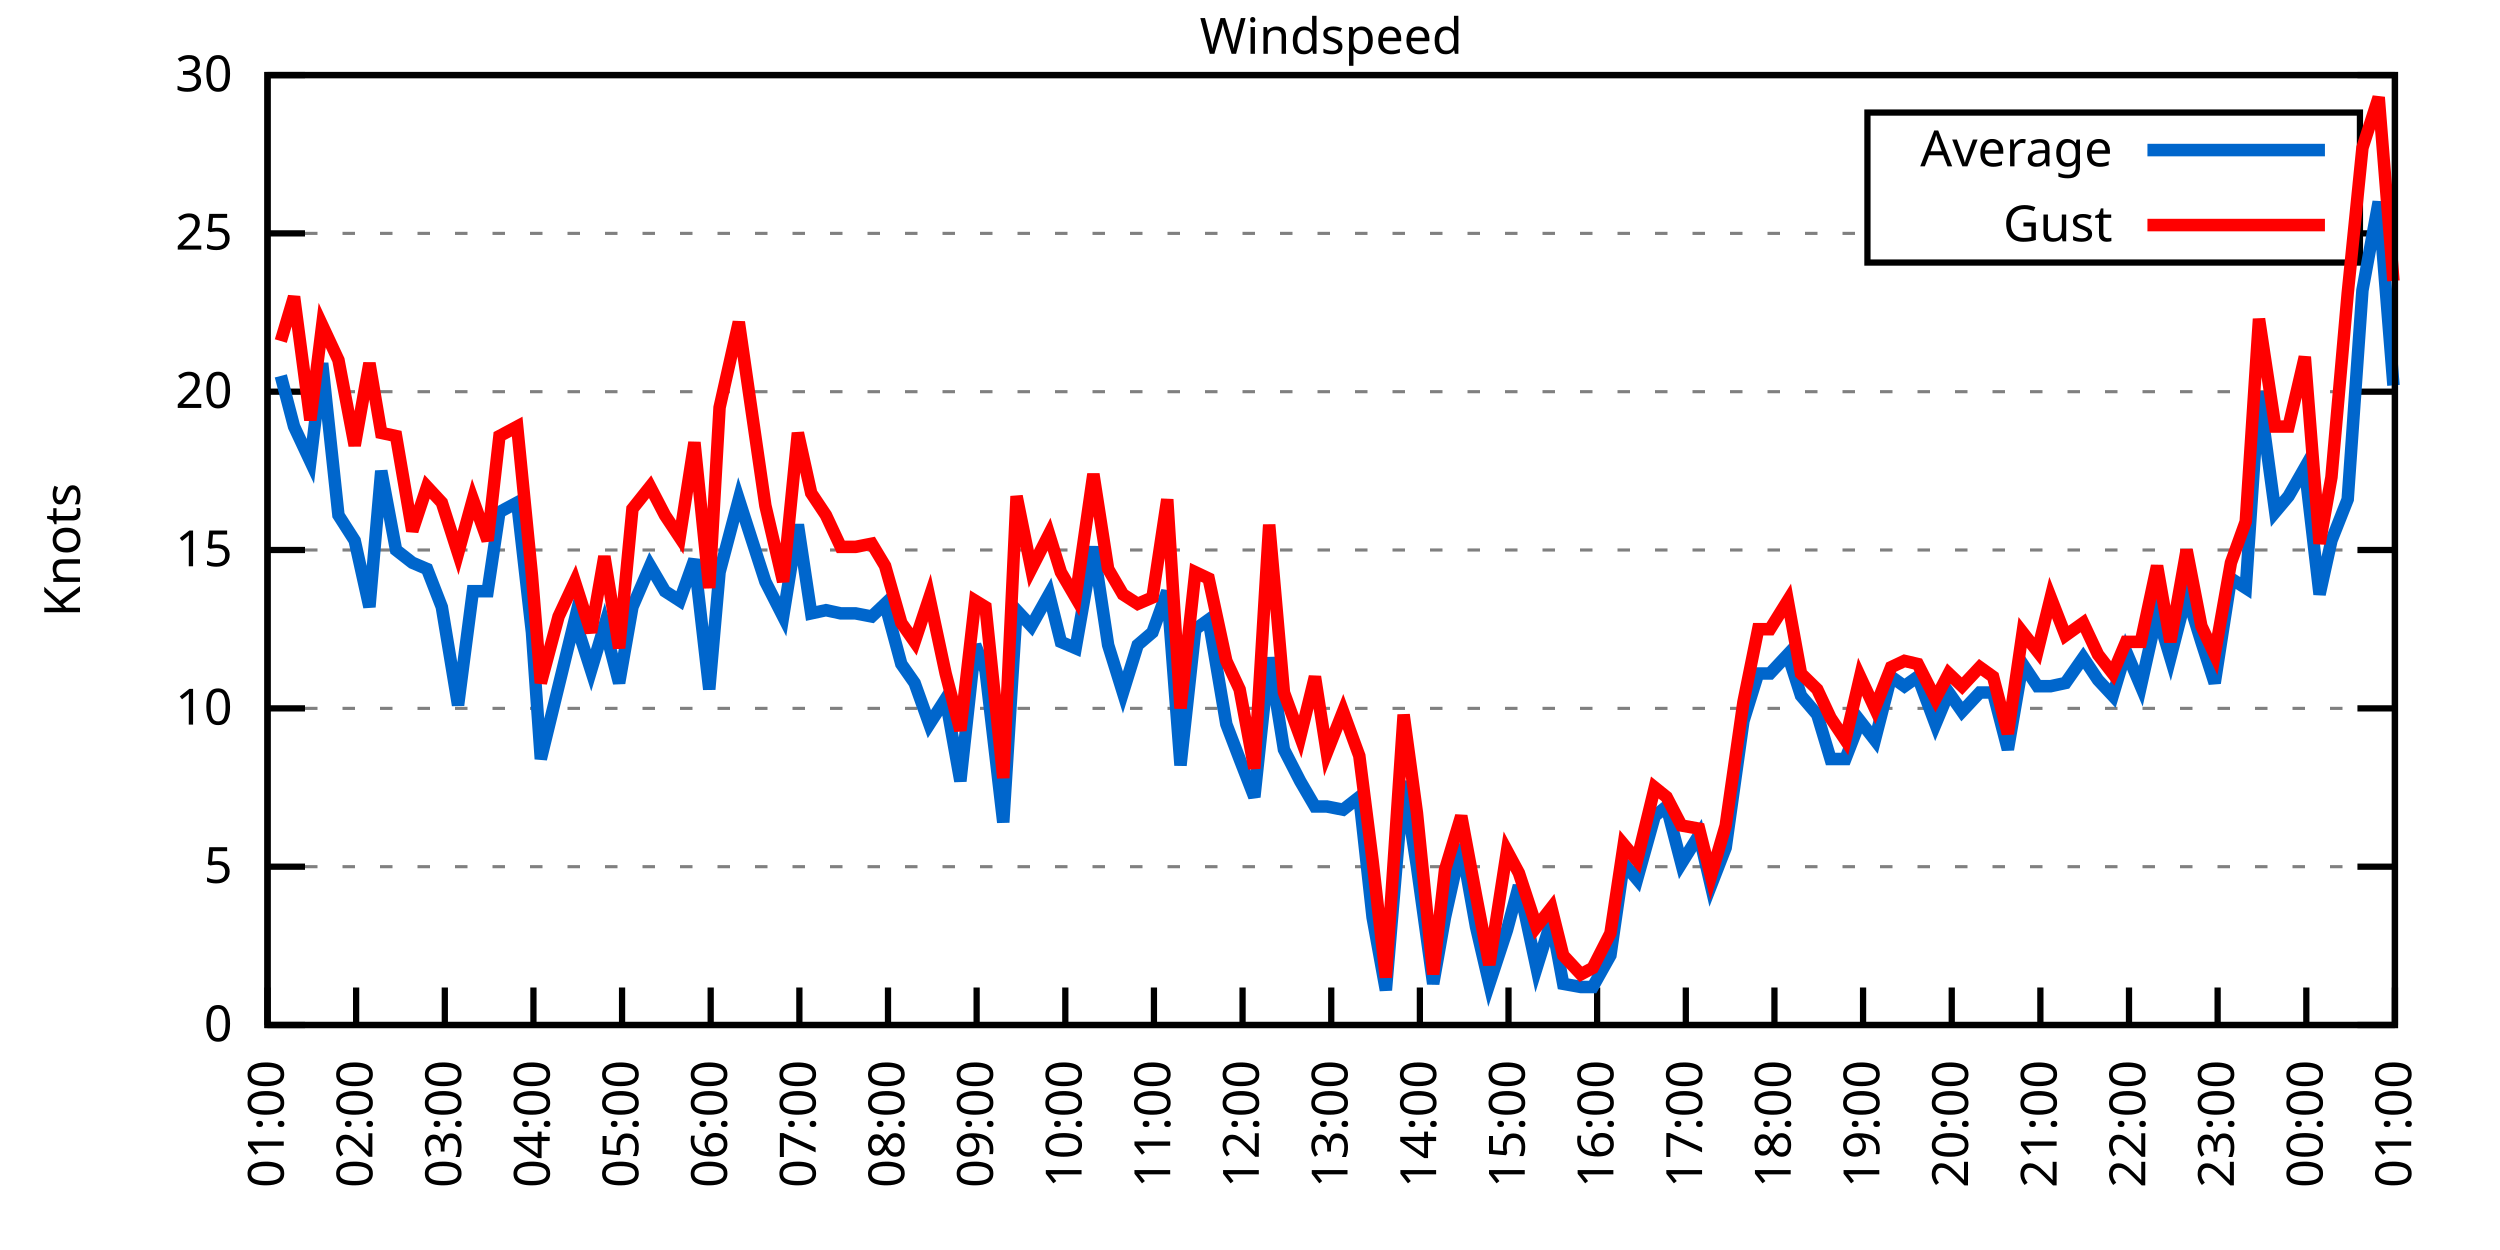
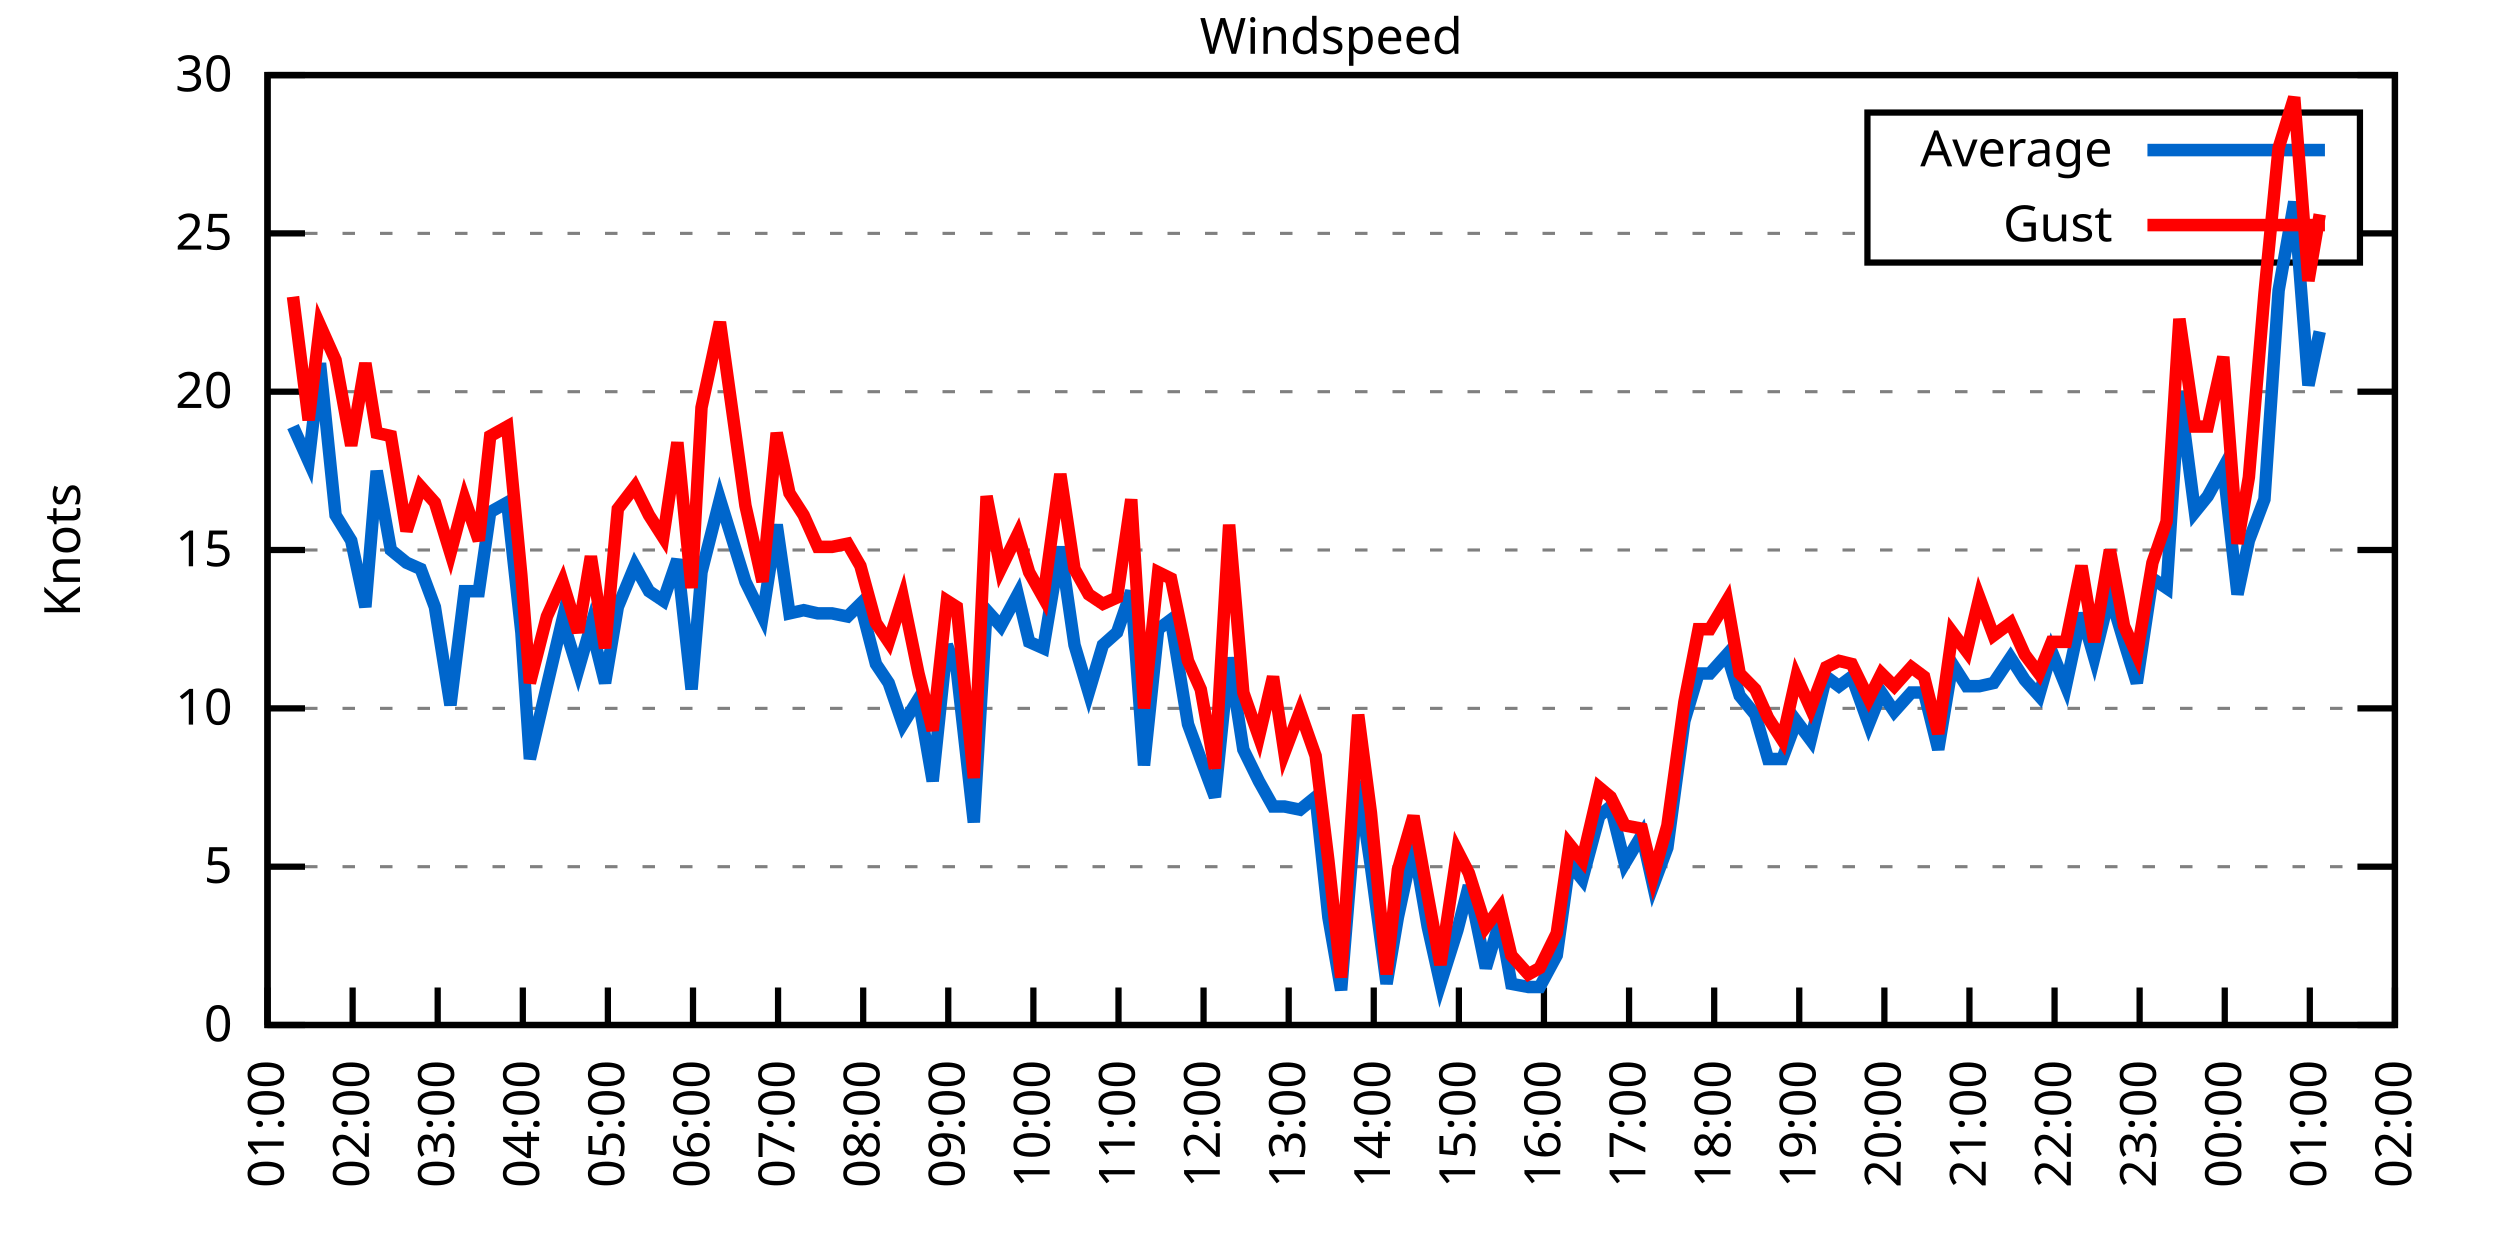
<svg xmlns="http://www.w3.org/2000/svg" xmlns:xlink="http://www.w3.org/1999/xlink" width="400" height="200" viewBox="0 0 400 200">
  <g id="gnuplot_canvas">
    <rect x="0" y="0" width="400" height="200" fill="none" />
    <defs>
      <circle id="gpDot" r="0.5" stroke-width="0.5" stroke="currentColor" />
      <path id="gpPt0" stroke-width="0.333" stroke="currentColor" d="M-1,0 h2 M0,-1 v2" />
      <path id="gpPt1" stroke-width="0.333" stroke="currentColor" d="M-1,-1 L1,1 M1,-1 L-1,1" />
      <path id="gpPt2" stroke-width="0.333" stroke="currentColor" d="M-1,0 L1,0 M0,-1 L0,1 M-1,-1 L1,1 M-1,1 L1,-1" />
      <rect id="gpPt3" stroke-width="0.333" stroke="currentColor" x="-1" y="-1" width="2" height="2" />
      <rect id="gpPt4" stroke-width="0.333" stroke="currentColor" fill="currentColor" x="-1" y="-1" width="2" height="2" />
      <circle id="gpPt5" stroke-width="0.333" stroke="currentColor" cx="0" cy="0" r="1" />
      <use xlink:href="#gpPt5" id="gpPt6" fill="currentColor" stroke="none" />
      <path id="gpPt7" stroke-width="0.333" stroke="currentColor" d="M0,-1.33 L-1.33,0.67 L1.33,0.67 z" />
      <use xlink:href="#gpPt7" id="gpPt8" fill="currentColor" stroke="none" />
      <use xlink:href="#gpPt7" id="gpPt9" stroke="currentColor" transform="rotate(180)" />
      <use xlink:href="#gpPt9" id="gpPt10" fill="currentColor" stroke="none" />
      <use xlink:href="#gpPt3" id="gpPt11" stroke="currentColor" transform="rotate(45)" />
      <use xlink:href="#gpPt11" id="gpPt12" fill="currentColor" stroke="none" />
      <path id="gpPt13" stroke-width="0.333" stroke="currentColor" d="M0,1.330 L1.265,0.411 L0.782,-1.067 L-0.782,-1.076 L-1.265,0.411 z" />
      <use xlink:href="#gpPt13" id="gpPt14" fill="currentColor" stroke="none" />
      <filter id="textbox" filterUnits="objectBoundingBox" x="0" y="0" height="1" width="1">
        <feFlood flood-color="white" flood-opacity="1" result="bgnd" />
        <feComposite in="SourceGraphic" in2="bgnd" operator="atop" />
      </filter>
      <filter id="greybox" filterUnits="objectBoundingBox" x="0" y="0" height="1" width="1">
        <feFlood flood-color="lightgrey" flood-opacity="1" result="grey" />
        <feComposite in="SourceGraphic" in2="grey" operator="atop" />
      </filter>
    </defs>
    <g fill="none" color="white" stroke="currentColor" stroke-width="1.00" stroke-linecap="butt" stroke-linejoin="miter">
</g>
    <g fill="none" color="black" stroke="currentColor" stroke-width="1.00" stroke-linecap="butt" stroke-linejoin="miter">
      <g stroke="none" shape-rendering="crispEdges">
        <polygon fill="rgb(255, 255, 255)" points="42.80,164.00 383.18,164.00 383.18,12.02 42.80,12.02 " />
      </g>
    </g>
    <g fill="none" color="black" stroke="currentColor" stroke-width="1.00" stroke-linecap="butt" stroke-linejoin="miter">
</g>
    <g fill="none" color="black" stroke="black" stroke-width="0.50" stroke-linecap="butt" stroke-linejoin="miter">
</g>
    <g fill="none" color="gray" stroke="currentColor" stroke-width="0.50" stroke-linecap="butt" stroke-linejoin="miter">
      <path stroke="gray" stroke-dasharray="2,4" class="gridline" d="M42.80,164.00 L383.19,164.00  " />
    </g>
    <g fill="none" color="gray" stroke="gray" stroke-width="1.00" stroke-linecap="butt" stroke-linejoin="miter">
</g>
    <g fill="none" color="black" stroke="currentColor" stroke-width="1.00" stroke-linecap="butt" stroke-linejoin="miter">
      <path stroke="black" d="M42.80,164.00 L48.80,164.00 M383.19,164.00 L377.19,164.00  " />
      <g transform="translate(37.20,166.60)" stroke="none" fill="black" font-family="Sans" font-size="8.00" text-anchor="end">
        <text>
          <tspan font-family="Sans"> 0</tspan>
        </text>
      </g>
    </g>
    <g fill="none" color="black" stroke="currentColor" stroke-width="1.00" stroke-linecap="butt" stroke-linejoin="miter">
</g>
    <g fill="none" color="black" stroke="black" stroke-width="0.50" stroke-linecap="butt" stroke-linejoin="miter">
</g>
    <g fill="none" color="gray" stroke="currentColor" stroke-width="0.50" stroke-linecap="butt" stroke-linejoin="miter">
      <path stroke="gray" stroke-dasharray="2,4" class="gridline" d="M42.80,138.67 L383.19,138.67  " />
    </g>
    <g fill="none" color="gray" stroke="gray" stroke-width="1.00" stroke-linecap="butt" stroke-linejoin="miter">
</g>
    <g fill="none" color="black" stroke="currentColor" stroke-width="1.00" stroke-linecap="butt" stroke-linejoin="miter">
      <path stroke="black" d="M42.80,138.67 L48.80,138.67 M383.19,138.67 L377.19,138.67  " />
      <g transform="translate(37.20,141.27)" stroke="none" fill="black" font-family="Sans" font-size="8.00" text-anchor="end">
        <text>
          <tspan font-family="Sans"> 5</tspan>
        </text>
      </g>
    </g>
    <g fill="none" color="black" stroke="currentColor" stroke-width="1.00" stroke-linecap="butt" stroke-linejoin="miter">
</g>
    <g fill="none" color="black" stroke="black" stroke-width="0.50" stroke-linecap="butt" stroke-linejoin="miter">
</g>
    <g fill="none" color="gray" stroke="currentColor" stroke-width="0.50" stroke-linecap="butt" stroke-linejoin="miter">
      <path stroke="gray" stroke-dasharray="2,4" class="gridline" d="M42.80,113.34 L383.19,113.34  " />
    </g>
    <g fill="none" color="gray" stroke="gray" stroke-width="1.00" stroke-linecap="butt" stroke-linejoin="miter">
</g>
    <g fill="none" color="black" stroke="currentColor" stroke-width="1.00" stroke-linecap="butt" stroke-linejoin="miter">
      <path stroke="black" d="M42.80,113.34 L48.80,113.34 M383.19,113.34 L377.19,113.34  " />
      <g transform="translate(37.20,115.94)" stroke="none" fill="black" font-family="Sans" font-size="8.00" text-anchor="end">
        <text>
          <tspan font-family="Sans"> 10</tspan>
        </text>
      </g>
    </g>
    <g fill="none" color="black" stroke="currentColor" stroke-width="1.00" stroke-linecap="butt" stroke-linejoin="miter">
</g>
    <g fill="none" color="black" stroke="black" stroke-width="0.50" stroke-linecap="butt" stroke-linejoin="miter">
</g>
    <g fill="none" color="gray" stroke="currentColor" stroke-width="0.50" stroke-linecap="butt" stroke-linejoin="miter">
      <path stroke="gray" stroke-dasharray="2,4" class="gridline" d="M42.80,88.00 L383.19,88.00  " />
    </g>
    <g fill="none" color="gray" stroke="gray" stroke-width="1.00" stroke-linecap="butt" stroke-linejoin="miter">
</g>
    <g fill="none" color="black" stroke="currentColor" stroke-width="1.00" stroke-linecap="butt" stroke-linejoin="miter">
      <path stroke="black" d="M42.80,88.00 L48.80,88.00 M383.19,88.00 L377.19,88.00  " />
      <g transform="translate(37.20,90.60)" stroke="none" fill="black" font-family="Sans" font-size="8.00" text-anchor="end">
        <text>
          <tspan font-family="Sans"> 15</tspan>
        </text>
      </g>
    </g>
    <g fill="none" color="black" stroke="currentColor" stroke-width="1.00" stroke-linecap="butt" stroke-linejoin="miter">
</g>
    <g fill="none" color="black" stroke="black" stroke-width="0.50" stroke-linecap="butt" stroke-linejoin="miter">
</g>
    <g fill="none" color="gray" stroke="currentColor" stroke-width="0.50" stroke-linecap="butt" stroke-linejoin="miter">
      <path stroke="gray" stroke-dasharray="2,4" class="gridline" d="M42.80,62.67 L383.19,62.67  " />
    </g>
    <g fill="none" color="gray" stroke="gray" stroke-width="1.00" stroke-linecap="butt" stroke-linejoin="miter">
</g>
    <g fill="none" color="black" stroke="currentColor" stroke-width="1.00" stroke-linecap="butt" stroke-linejoin="miter">
      <path stroke="black" d="M42.80,62.67 L48.80,62.67 M383.19,62.67 L377.19,62.67  " />
      <g transform="translate(37.20,65.27)" stroke="none" fill="black" font-family="Sans" font-size="8.00" text-anchor="end">
        <text>
          <tspan font-family="Sans"> 20</tspan>
        </text>
      </g>
    </g>
    <g fill="none" color="black" stroke="currentColor" stroke-width="1.00" stroke-linecap="butt" stroke-linejoin="miter">
</g>
    <g fill="none" color="black" stroke="black" stroke-width="0.50" stroke-linecap="butt" stroke-linejoin="miter">
</g>
    <g fill="none" color="gray" stroke="currentColor" stroke-width="0.50" stroke-linecap="butt" stroke-linejoin="miter">
      <path stroke="gray" stroke-dasharray="2,4" class="gridline" d="M42.80,37.34 L298.79,37.34 M377.59,37.34 L383.19,37.34  " />
    </g>
    <g fill="none" color="gray" stroke="gray" stroke-width="1.00" stroke-linecap="butt" stroke-linejoin="miter">
</g>
    <g fill="none" color="black" stroke="currentColor" stroke-width="1.00" stroke-linecap="butt" stroke-linejoin="miter">
      <path stroke="black" d="M42.80,37.34 L48.80,37.34 M383.19,37.34 L377.19,37.34  " />
      <g transform="translate(37.20,39.94)" stroke="none" fill="black" font-family="Sans" font-size="8.00" text-anchor="end">
        <text>
          <tspan font-family="Sans"> 25</tspan>
        </text>
      </g>
    </g>
    <g fill="none" color="black" stroke="currentColor" stroke-width="1.00" stroke-linecap="butt" stroke-linejoin="miter">
</g>
    <g fill="none" color="black" stroke="black" stroke-width="0.50" stroke-linecap="butt" stroke-linejoin="miter">
</g>
    <g fill="none" color="gray" stroke="currentColor" stroke-width="0.50" stroke-linecap="butt" stroke-linejoin="miter">
      <path stroke="gray" stroke-dasharray="2,4" class="gridline" d="M42.80,12.01 L383.19,12.01  " />
    </g>
    <g fill="none" color="gray" stroke="gray" stroke-width="1.00" stroke-linecap="butt" stroke-linejoin="miter">
</g>
    <g fill="none" color="black" stroke="currentColor" stroke-width="1.00" stroke-linecap="butt" stroke-linejoin="miter">
      <path stroke="black" d="M42.80,12.01 L48.80,12.01 M383.19,12.01 L377.19,12.01  " />
      <g transform="translate(37.20,14.61)" stroke="none" fill="black" font-family="Sans" font-size="8.00" text-anchor="end">
        <text>
          <tspan font-family="Sans"> 30</tspan>
        </text>
      </g>
    </g>
    <g fill="none" color="black" stroke="currentColor" stroke-width="1.00" stroke-linecap="butt" stroke-linejoin="miter">
      <path stroke="black" d="M42.80,164.00 L42.80,158.00  " />
      <g transform="translate(45.40,169.60) rotate(270.00)" stroke="none" fill="black" font-family="Sans" font-size="8.00" text-anchor="end">
        <text>
          <tspan font-family="Sans">01:00</tspan>
        </text>
      </g>
    </g>
    <g fill="none" color="black" stroke="currentColor" stroke-width="1.00" stroke-linecap="butt" stroke-linejoin="miter">
-       <path stroke="black" d="M56.98,164.00 L56.98,158.00  " />
-       <g transform="translate(59.58,169.60) rotate(270.00)" stroke="none" fill="black" font-family="Sans" font-size="8.00" text-anchor="end">
+       <path stroke="black" d="M56.42,164.00 L56.42,158.00  " />
+       <g transform="translate(59.02,169.60) rotate(270.00)" stroke="none" fill="black" font-family="Sans" font-size="8.00" text-anchor="end">
        <text>
          <tspan font-family="Sans">02:00</tspan>
        </text>
      </g>
    </g>
    <g fill="none" color="black" stroke="currentColor" stroke-width="1.00" stroke-linecap="butt" stroke-linejoin="miter">
-       <path stroke="black" d="M71.17,164.00 L71.17,158.00  " />
-       <g transform="translate(73.77,169.60) rotate(270.00)" stroke="none" fill="black" font-family="Sans" font-size="8.00" text-anchor="end">
+       <path stroke="black" d="M70.03,164.00 L70.03,158.00  " />
+       <g transform="translate(72.63,169.60) rotate(270.00)" stroke="none" fill="black" font-family="Sans" font-size="8.00" text-anchor="end">
        <text>
          <tspan font-family="Sans">03:00</tspan>
        </text>
      </g>
    </g>
    <g fill="none" color="black" stroke="currentColor" stroke-width="1.00" stroke-linecap="butt" stroke-linejoin="miter">
-       <path stroke="black" d="M85.35,164.00 L85.35,158.00  " />
-       <g transform="translate(87.95,169.60) rotate(270.00)" stroke="none" fill="black" font-family="Sans" font-size="8.00" text-anchor="end">
+       <path stroke="black" d="M83.65,164.00 L83.65,158.00  " />
+       <g transform="translate(86.25,169.60) rotate(270.00)" stroke="none" fill="black" font-family="Sans" font-size="8.00" text-anchor="end">
        <text>
          <tspan font-family="Sans">04:00</tspan>
        </text>
      </g>
    </g>
    <g fill="none" color="black" stroke="currentColor" stroke-width="1.00" stroke-linecap="butt" stroke-linejoin="miter">
-       <path stroke="black" d="M99.53,164.00 L99.53,158.00  " />
-       <g transform="translate(102.13,169.60) rotate(270.00)" stroke="none" fill="black" font-family="Sans" font-size="8.00" text-anchor="end">
+       <path stroke="black" d="M97.26,164.00 L97.26,158.00  " />
+       <g transform="translate(99.86,169.60) rotate(270.00)" stroke="none" fill="black" font-family="Sans" font-size="8.00" text-anchor="end">
        <text>
          <tspan font-family="Sans">05:00</tspan>
        </text>
      </g>
    </g>
    <g fill="none" color="black" stroke="currentColor" stroke-width="1.00" stroke-linecap="butt" stroke-linejoin="miter">
-       <path stroke="black" d="M113.71,164.00 L113.71,158.00  " />
-       <g transform="translate(116.31,169.60) rotate(270.00)" stroke="none" fill="black" font-family="Sans" font-size="8.00" text-anchor="end">
+       <path stroke="black" d="M110.88,164.00 L110.88,158.00  " />
+       <g transform="translate(113.48,169.60) rotate(270.00)" stroke="none" fill="black" font-family="Sans" font-size="8.00" text-anchor="end">
        <text>
          <tspan font-family="Sans">06:00</tspan>
        </text>
      </g>
    </g>
    <g fill="none" color="black" stroke="currentColor" stroke-width="1.00" stroke-linecap="butt" stroke-linejoin="miter">
-       <path stroke="black" d="M127.90,164.00 L127.90,158.00  " />
-       <g transform="translate(130.50,169.60) rotate(270.00)" stroke="none" fill="black" font-family="Sans" font-size="8.00" text-anchor="end">
+       <path stroke="black" d="M124.49,164.00 L124.49,158.00  " />
+       <g transform="translate(127.09,169.60) rotate(270.00)" stroke="none" fill="black" font-family="Sans" font-size="8.00" text-anchor="end">
        <text>
          <tspan font-family="Sans">07:00</tspan>
        </text>
      </g>
    </g>
    <g fill="none" color="black" stroke="currentColor" stroke-width="1.00" stroke-linecap="butt" stroke-linejoin="miter">
-       <path stroke="black" d="M142.08,164.00 L142.08,158.00  " />
-       <g transform="translate(144.68,169.60) rotate(270.00)" stroke="none" fill="black" font-family="Sans" font-size="8.00" text-anchor="end">
+       <path stroke="black" d="M138.11,164.00 L138.11,158.00  " />
+       <g transform="translate(140.71,169.60) rotate(270.00)" stroke="none" fill="black" font-family="Sans" font-size="8.00" text-anchor="end">
        <text>
          <tspan font-family="Sans">08:00</tspan>
        </text>
      </g>
    </g>
    <g fill="none" color="black" stroke="currentColor" stroke-width="1.00" stroke-linecap="butt" stroke-linejoin="miter">
-       <path stroke="black" d="M156.26,164.00 L156.26,158.00  " />
-       <g transform="translate(158.86,169.60) rotate(270.00)" stroke="none" fill="black" font-family="Sans" font-size="8.00" text-anchor="end">
+       <path stroke="black" d="M151.72,164.00 L151.72,158.00  " />
+       <g transform="translate(154.32,169.60) rotate(270.00)" stroke="none" fill="black" font-family="Sans" font-size="8.00" text-anchor="end">
        <text>
          <tspan font-family="Sans">09:00</tspan>
        </text>
      </g>
    </g>
    <g fill="none" color="black" stroke="currentColor" stroke-width="1.00" stroke-linecap="butt" stroke-linejoin="miter">
-       <path stroke="black" d="M170.45,164.00 L170.45,158.00  " />
-       <g transform="translate(173.05,169.60) rotate(270.00)" stroke="none" fill="black" font-family="Sans" font-size="8.00" text-anchor="end">
+       <path stroke="black" d="M165.34,164.00 L165.34,158.00  " />
+       <g transform="translate(167.94,169.60) rotate(270.00)" stroke="none" fill="black" font-family="Sans" font-size="8.00" text-anchor="end">
        <text>
          <tspan font-family="Sans">10:00</tspan>
        </text>
      </g>
    </g>
    <g fill="none" color="black" stroke="currentColor" stroke-width="1.00" stroke-linecap="butt" stroke-linejoin="miter">
-       <path stroke="black" d="M184.63,164.00 L184.63,158.00  " />
-       <g transform="translate(187.23,169.60) rotate(270.00)" stroke="none" fill="black" font-family="Sans" font-size="8.00" text-anchor="end">
+       <path stroke="black" d="M178.96,164.00 L178.96,158.00  " />
+       <g transform="translate(181.56,169.60) rotate(270.00)" stroke="none" fill="black" font-family="Sans" font-size="8.00" text-anchor="end">
        <text>
          <tspan font-family="Sans">11:00</tspan>
        </text>
      </g>
    </g>
    <g fill="none" color="black" stroke="currentColor" stroke-width="1.00" stroke-linecap="butt" stroke-linejoin="miter">
-       <path stroke="black" d="M198.81,164.00 L198.81,158.00  " />
-       <g transform="translate(201.41,169.60) rotate(270.00)" stroke="none" fill="black" font-family="Sans" font-size="8.00" text-anchor="end">
+       <path stroke="black" d="M192.57,164.00 L192.57,158.00  " />
+       <g transform="translate(195.17,169.60) rotate(270.00)" stroke="none" fill="black" font-family="Sans" font-size="8.00" text-anchor="end">
        <text>
          <tspan font-family="Sans">12:00</tspan>
        </text>
      </g>
    </g>
    <g fill="none" color="black" stroke="currentColor" stroke-width="1.00" stroke-linecap="butt" stroke-linejoin="miter">
-       <path stroke="black" d="M213.00,164.00 L213.00,158.00  " />
-       <g transform="translate(215.60,169.60) rotate(270.00)" stroke="none" fill="black" font-family="Sans" font-size="8.00" text-anchor="end">
+       <path stroke="black" d="M206.19,164.00 L206.19,158.00  " />
+       <g transform="translate(208.79,169.60) rotate(270.00)" stroke="none" fill="black" font-family="Sans" font-size="8.00" text-anchor="end">
        <text>
          <tspan font-family="Sans">13:00</tspan>
        </text>
      </g>
    </g>
    <g fill="none" color="black" stroke="currentColor" stroke-width="1.00" stroke-linecap="butt" stroke-linejoin="miter">
-       <path stroke="black" d="M227.18,164.00 L227.18,158.00  " />
-       <g transform="translate(229.78,169.60) rotate(270.00)" stroke="none" fill="black" font-family="Sans" font-size="8.00" text-anchor="end">
+       <path stroke="black" d="M219.80,164.00 L219.80,158.00  " />
+       <g transform="translate(222.40,169.60) rotate(270.00)" stroke="none" fill="black" font-family="Sans" font-size="8.00" text-anchor="end">
        <text>
          <tspan font-family="Sans">14:00</tspan>
        </text>
      </g>
    </g>
    <g fill="none" color="black" stroke="currentColor" stroke-width="1.00" stroke-linecap="butt" stroke-linejoin="miter">
-       <path stroke="black" d="M241.36,164.00 L241.36,158.00  " />
-       <g transform="translate(243.96,169.60) rotate(270.00)" stroke="none" fill="black" font-family="Sans" font-size="8.00" text-anchor="end">
+       <path stroke="black" d="M233.42,164.00 L233.42,158.00  " />
+       <g transform="translate(236.02,169.60) rotate(270.00)" stroke="none" fill="black" font-family="Sans" font-size="8.00" text-anchor="end">
        <text>
          <tspan font-family="Sans">15:00</tspan>
        </text>
      </g>
    </g>
    <g fill="none" color="black" stroke="currentColor" stroke-width="1.00" stroke-linecap="butt" stroke-linejoin="miter">
-       <path stroke="black" d="M255.54,164.00 L255.54,158.00  " />
-       <g transform="translate(258.14,169.60) rotate(270.00)" stroke="none" fill="black" font-family="Sans" font-size="8.00" text-anchor="end">
+       <path stroke="black" d="M247.03,164.00 L247.03,158.00  " />
+       <g transform="translate(249.63,169.60) rotate(270.00)" stroke="none" fill="black" font-family="Sans" font-size="8.00" text-anchor="end">
        <text>
          <tspan font-family="Sans">16:00</tspan>
        </text>
      </g>
    </g>
    <g fill="none" color="black" stroke="currentColor" stroke-width="1.00" stroke-linecap="butt" stroke-linejoin="miter">
-       <path stroke="black" d="M269.73,164.00 L269.73,158.00  " />
-       <g transform="translate(272.33,169.60) rotate(270.00)" stroke="none" fill="black" font-family="Sans" font-size="8.00" text-anchor="end">
+       <path stroke="black" d="M260.65,164.00 L260.65,158.00  " />
+       <g transform="translate(263.25,169.60) rotate(270.00)" stroke="none" fill="black" font-family="Sans" font-size="8.00" text-anchor="end">
        <text>
          <tspan font-family="Sans">17:00</tspan>
        </text>
      </g>
    </g>
    <g fill="none" color="black" stroke="currentColor" stroke-width="1.00" stroke-linecap="butt" stroke-linejoin="miter">
-       <path stroke="black" d="M283.91,164.00 L283.91,158.00  " />
-       <g transform="translate(286.51,169.60) rotate(270.00)" stroke="none" fill="black" font-family="Sans" font-size="8.00" text-anchor="end">
+       <path stroke="black" d="M274.27,164.00 L274.27,158.00  " />
+       <g transform="translate(276.87,169.60) rotate(270.00)" stroke="none" fill="black" font-family="Sans" font-size="8.00" text-anchor="end">
        <text>
          <tspan font-family="Sans">18:00</tspan>
        </text>
      </g>
    </g>
    <g fill="none" color="black" stroke="currentColor" stroke-width="1.00" stroke-linecap="butt" stroke-linejoin="miter">
-       <path stroke="black" d="M298.09,164.00 L298.09,158.00  " />
-       <g transform="translate(300.69,169.60) rotate(270.00)" stroke="none" fill="black" font-family="Sans" font-size="8.00" text-anchor="end">
+       <path stroke="black" d="M287.88,164.00 L287.88,158.00  " />
+       <g transform="translate(290.48,169.60) rotate(270.00)" stroke="none" fill="black" font-family="Sans" font-size="8.00" text-anchor="end">
        <text>
          <tspan font-family="Sans">19:00</tspan>
        </text>
      </g>
    </g>
    <g fill="none" color="black" stroke="currentColor" stroke-width="1.00" stroke-linecap="butt" stroke-linejoin="miter">
-       <path stroke="black" d="M312.28,164.00 L312.28,158.00  " />
-       <g transform="translate(314.88,169.60) rotate(270.00)" stroke="none" fill="black" font-family="Sans" font-size="8.00" text-anchor="end">
+       <path stroke="black" d="M301.50,164.00 L301.50,158.00  " />
+       <g transform="translate(304.10,169.60) rotate(270.00)" stroke="none" fill="black" font-family="Sans" font-size="8.00" text-anchor="end">
        <text>
          <tspan font-family="Sans">20:00</tspan>
        </text>
      </g>
    </g>
    <g fill="none" color="black" stroke="currentColor" stroke-width="1.00" stroke-linecap="butt" stroke-linejoin="miter">
-       <path stroke="black" d="M326.46,164.00 L326.46,158.00  " />
-       <g transform="translate(329.06,169.60) rotate(270.00)" stroke="none" fill="black" font-family="Sans" font-size="8.00" text-anchor="end">
+       <path stroke="black" d="M315.11,164.00 L315.11,158.00  " />
+       <g transform="translate(317.71,169.60) rotate(270.00)" stroke="none" fill="black" font-family="Sans" font-size="8.00" text-anchor="end">
        <text>
          <tspan font-family="Sans">21:00</tspan>
        </text>
      </g>
    </g>
    <g fill="none" color="black" stroke="currentColor" stroke-width="1.00" stroke-linecap="butt" stroke-linejoin="miter">
-       <path stroke="black" d="M340.64,164.00 L340.64,158.00  " />
-       <g transform="translate(343.24,169.60) rotate(270.00)" stroke="none" fill="black" font-family="Sans" font-size="8.00" text-anchor="end">
+       <path stroke="black" d="M328.73,164.00 L328.73,158.00  " />
+       <g transform="translate(331.33,169.60) rotate(270.00)" stroke="none" fill="black" font-family="Sans" font-size="8.00" text-anchor="end">
        <text>
          <tspan font-family="Sans">22:00</tspan>
        </text>
      </g>
    </g>
    <g fill="none" color="black" stroke="currentColor" stroke-width="1.00" stroke-linecap="butt" stroke-linejoin="miter">
-       <path stroke="black" d="M354.82,164.00 L354.82,158.00  " />
-       <g transform="translate(357.42,169.60) rotate(270.00)" stroke="none" fill="black" font-family="Sans" font-size="8.00" text-anchor="end">
+       <path stroke="black" d="M342.34,164.00 L342.34,158.00  " />
+       <g transform="translate(344.94,169.60) rotate(270.00)" stroke="none" fill="black" font-family="Sans" font-size="8.00" text-anchor="end">
        <text>
          <tspan font-family="Sans">23:00</tspan>
        </text>
      </g>
    </g>
    <g fill="none" color="black" stroke="currentColor" stroke-width="1.00" stroke-linecap="butt" stroke-linejoin="miter">
-       <path stroke="black" d="M369.01,164.00 L369.01,158.00  " />
-       <g transform="translate(371.61,169.60) rotate(270.00)" stroke="none" fill="black" font-family="Sans" font-size="8.00" text-anchor="end">
+       <path stroke="black" d="M355.96,164.00 L355.96,158.00  " />
+       <g transform="translate(358.56,169.60) rotate(270.00)" stroke="none" fill="black" font-family="Sans" font-size="8.00" text-anchor="end">
        <text>
          <tspan font-family="Sans">00:00</tspan>
+         </text>
+       </g>
+     </g>
+     <g fill="none" color="black" stroke="currentColor" stroke-width="1.00" stroke-linecap="butt" stroke-linejoin="miter">
+       <path stroke="black" d="M369.57,164.00 L369.57,158.00  " />
+       <g transform="translate(372.17,169.60) rotate(270.00)" stroke="none" fill="black" font-family="Sans" font-size="8.00" text-anchor="end">
+         <text>
+           <tspan font-family="Sans">01:00</tspan>
        </text>
      </g>
    </g>
    <g fill="none" color="black" stroke="currentColor" stroke-width="1.00" stroke-linecap="butt" stroke-linejoin="miter">
      <path stroke="black" d="M383.19,164.00 L383.19,158.00  " />
      <g transform="translate(385.79,169.60) rotate(270.00)" stroke="none" fill="black" font-family="Sans" font-size="8.00" text-anchor="end">
        <text>
-           <tspan font-family="Sans">01:00</tspan>
+           <tspan font-family="Sans">02:00</tspan>
        </text>
      </g>
    </g>
    <g fill="none" color="black" stroke="currentColor" stroke-width="1.00" stroke-linecap="butt" stroke-linejoin="miter">
</g>
    <g fill="none" color="black" stroke="currentColor" stroke-width="1.00" stroke-linecap="butt" stroke-linejoin="miter">
      <path stroke="black" d="M42.80,12.01 L42.80,164.00 L383.19,164.00 L383.19,12.01 L42.80,12.01 Z  " />
    </g>
    <g fill="none" color="black" stroke="currentColor" stroke-width="1.00" stroke-linecap="butt" stroke-linejoin="miter">
</g>
    <g fill="none" color="black" stroke="currentColor" stroke-width="1.00" stroke-linecap="butt" stroke-linejoin="miter">
      <path stroke="black" d="M298.79,42.01 L298.79,18.01 L377.59,18.01 L377.59,42.01 L298.79,42.01 Z  " />
    </g>
    <g id="Windspeed_plot_1">
      <g fill="none" color="white" stroke="black" stroke-width="2.00" stroke-linecap="butt" stroke-linejoin="miter">
</g>
      <g fill="none" color="black" stroke="currentColor" stroke-width="2.00" stroke-linecap="butt" stroke-linejoin="miter">
        <g transform="translate(337.99,26.61)" stroke="none" fill="black" font-family="Sans" font-size="8.00" text-anchor="end">
          <text>
            <tspan font-family="Sans">Average</tspan>
          </text>
        </g>
      </g>
      <g fill="none" color="black" stroke="currentColor" stroke-width="2.00" stroke-linecap="butt" stroke-linejoin="miter">
-         <path stroke="rgb(  0, 102, 204)" d="M343.59,24.01 L371.99,24.01 M44.93,60.14 L47.05,68.25 L49.66,73.82 L51.55,58.11 L54.15,82.43 L56.75,86.49   L59.11,97.12 L61.00,75.34 L63.37,88.00 L65.97,90.03 L68.33,91.04 L70.69,97.12 L73.29,112.83 L75.66,94.59   L78.02,94.59 L79.91,81.93 L82.75,80.41 L85.11,101.18 L86.53,121.44 L89.37,109.79 L91.97,99.15 L94.57,107.26   L96.70,100.16 L99.06,109.28 L101.19,97.12 L104.02,90.54 L106.39,94.59 L108.75,96.11 L111.11,89.52 L113.48,110.30   L115.13,91.55 L118.21,79.90 L120.33,86.49 L122.46,93.07 L125.30,98.64 L127.66,83.95 L129.79,98.14 L132.15,97.63   L134.52,98.14 L136.88,98.14 L139.48,98.64 L141.61,96.62 L144.21,106.24 L146.34,109.28 L148.70,115.87 L151.30,111.82   L153.66,124.99 L156.03,103.20 L157.68,107.26 L160.52,131.58 L162.65,97.63 L165.01,100.16 L167.85,95.10 L169.74,102.70   L172.10,103.71 L174.94,87.50 L177.30,103.20 L179.67,110.80 L182.03,103.20 L184.39,101.18 L186.76,94.59 L188.88,122.46   L191.25,100.67 L193.38,99.15 L196.21,115.87 L198.34,121.44 L200.70,127.52 L203.07,105.23 L205.43,119.92 L208.03,124.99   L210.39,129.04 L212.29,129.04 L214.89,129.55 L217.49,127.52 L219.61,146.77 L221.74,158.43 L224.58,124.99 L226.71,138.67   L229.31,157.41 L231.20,146.77 L233.80,135.12 L236.16,148.29 L238.29,157.41 L241.12,148.80 L243.02,141.71 L245.85,154.88   L248.22,147.28 L250.11,157.41 L252.94,157.92 L254.83,157.92 L257.67,152.85 L259.80,138.16 L261.93,140.69 L264.76,130.56   L266.65,129.04 L269.02,138.16 L271.85,133.60 L273.75,141.71 L276.11,135.63 L278.95,115.36 L281.31,107.76 L283.20,107.76   L286.04,104.72 L288.16,111.31 L290.76,114.35 L292.89,121.44 L295.26,121.44 L297.62,115.36 L299.98,118.40 L302.58,108.27   L304.71,109.79 L306.84,108.27 L309.68,115.87 L311.80,110.80 L313.93,113.84 L316.77,110.80 L318.89,110.80 L321.26,119.92   L323.62,106.24 L325.99,109.79 L328.11,109.79 L330.48,109.28 L333.31,105.23 L335.68,108.78 L338.04,111.31 L340.17,104.22   L342.53,109.79 L345.13,98.14 L347.26,105.23 L349.86,95.10 L352.22,102.70 L354.35,109.28 L356.95,92.56 L359.32,94.08   L361.44,62.67 L364.04,81.93 L366.17,79.39 L368.77,74.83 L371.13,95.10 L373.03,86.49 L375.63,79.90 L377.99,46.46   L380.59,32.28 L382.95,61.66  " />
+         <path stroke="rgb(  0, 102, 204)" d="M343.59,24.01 L371.99,24.01 M46.88,68.25 L49.38,73.82 L51.20,58.11 L53.69,82.43 L56.19,86.49 L58.46,97.12   L60.27,75.34 L62.54,88.00 L65.04,90.03 L67.31,91.04 L69.58,97.12 L72.07,112.83 L74.34,94.59 L76.61,94.59   L78.43,81.93 L81.15,80.41 L83.42,101.18 L84.78,121.44 L87.50,109.79 L90.00,99.15 L92.50,107.26 L94.54,100.16   L96.81,109.28 L98.85,97.12 L101.57,90.54 L103.84,94.59 L106.11,96.11 L108.38,89.52 L110.65,110.30 L112.24,91.55   L115.19,79.90 L117.23,86.49 L119.27,93.07 L122.00,98.64 L124.27,83.95 L126.31,98.14 L128.58,97.63 L130.85,98.14   L133.12,98.14 L135.61,98.64 L137.66,96.62 L140.15,106.24 L142.19,109.28 L144.46,115.87 L146.96,111.82 L149.23,124.99   L151.50,103.20 L153.09,107.26 L155.81,131.58 L157.85,97.63 L160.12,100.16 L162.84,95.10 L164.66,102.70 L166.93,103.71   L169.65,87.50 L171.92,103.20 L174.19,110.80 L176.46,103.20 L178.73,101.18 L181.00,94.59 L183.04,122.46 L185.31,100.67   L187.35,99.15 L190.08,115.87 L192.12,121.44 L194.39,127.52 L196.66,105.23 L198.93,119.92 L201.42,124.99 L203.69,129.04   L205.51,129.04 L208.00,129.55 L210.50,127.52 L212.54,146.77 L214.58,158.43 L217.31,124.99 L219.35,138.67 L221.85,157.41   L223.66,146.77 L226.16,135.12 L228.43,148.29 L230.47,157.41 L233.19,148.80 L235.01,141.71 L237.73,154.88 L240.00,147.28   L241.81,157.41 L244.54,157.92 L246.35,157.92 L249.08,152.85 L251.12,138.16 L253.16,140.69 L255.88,130.56 L257.70,129.04   L259.97,138.16 L262.69,133.60 L264.51,141.71 L266.78,135.63 L269.50,115.36 L271.77,107.76 L273.58,107.76 L276.31,104.72   L278.35,111.31 L280.85,114.35 L282.89,121.44 L285.16,121.44 L287.43,115.36 L289.70,118.40 L292.19,108.27 L294.23,109.79   L296.28,108.27 L299.00,115.87 L301.04,110.80 L303.08,113.84 L305.81,110.80 L307.85,110.80 L310.12,119.92 L312.39,106.24   L314.66,109.79 L316.70,109.79 L318.97,109.28 L321.69,105.23 L323.96,108.78 L326.23,111.31 L328.27,104.22 L330.54,109.79   L333.04,98.14 L335.08,105.23 L337.58,95.10 L339.85,102.70 L341.89,109.28 L344.39,92.56 L346.65,94.08 L348.70,62.67   L351.19,81.93 L353.24,79.39 L355.73,74.83 L358.00,95.10 L359.82,86.49 L362.31,79.90 L364.58,46.46 L367.08,32.28   L369.35,61.66 L371.16,53.05  " />
      </g>
    </g>
    <g id="Windspeed_plot_2">
      <g fill="none" color="black" stroke="currentColor" stroke-width="2.00" stroke-linecap="butt" stroke-linejoin="miter">
        <g transform="translate(337.99,38.61)" stroke="none" fill="black" font-family="Sans" font-size="8.00" text-anchor="end">
          <text>
            <tspan font-family="Sans">Gust</tspan>
          </text>
        </g>
      </g>
      <g fill="none" color="black" stroke="currentColor" stroke-width="2.00" stroke-linecap="butt" stroke-linejoin="miter">
-         <path stroke="rgb(255,   0,   0)" d="M343.59,36.01 L371.99,36.01 M44.93,54.57 L47.05,47.47 L49.66,67.23 L51.55,52.03 L54.15,57.61 L56.75,71.29   L59.11,58.11 L61.00,69.26 L63.37,69.77 L65.97,84.97 L68.33,77.87 L70.69,80.41 L73.29,88.51 L75.66,79.90   L78.02,86.49 L79.91,69.77 L82.75,68.25 L85.11,92.06 L86.53,109.28 L89.37,98.64 L91.97,93.07 L94.57,101.18   L96.70,89.02 L99.06,103.71 L101.19,81.42 L104.02,77.87 L106.39,82.43 L108.75,85.98 L111.11,70.78 L113.48,94.08   L115.13,65.21 L118.21,51.53 L120.33,66.22 L122.46,80.91 L125.30,93.07 L127.66,69.26 L129.79,78.89 L132.15,82.43   L134.52,87.50 L136.88,87.50 L139.48,86.99 L141.61,90.54 L144.21,99.66 L146.34,102.70 L148.70,95.60 L151.30,107.76   L153.66,116.88 L156.03,96.11 L157.68,97.12 L160.52,124.48 L162.65,79.39 L165.01,91.04 L167.85,85.47 L169.74,91.55   L172.10,95.60 L174.94,75.85 L177.30,91.04 L179.67,95.10 L182.03,96.62 L184.39,95.60 L186.76,79.90 L188.88,113.34   L191.25,91.55 L193.38,92.56 L196.21,105.74 L198.34,110.30 L200.70,122.96 L203.07,83.95 L205.43,110.80 L208.03,117.90   L210.39,108.27 L212.29,120.43 L214.89,113.84 L217.49,120.94 L219.61,137.66 L221.74,156.40 L224.58,114.35 L226.71,130.06   L229.31,155.89 L231.20,139.17 L233.80,130.56 L236.16,143.23 L238.29,154.37 L241.12,136.14 L243.02,139.68 L245.85,148.29   L248.22,145.25 L250.11,152.85 L252.94,155.89 L254.83,154.88 L257.67,149.31 L259.80,135.12 L261.93,137.66 L264.76,126.00   L266.65,127.52 L269.02,132.08 L271.85,132.59 L273.75,140.19 L276.11,132.08 L278.95,112.32 L281.31,100.67 L283.20,100.67   L286.04,96.11 L288.16,107.76 L290.76,110.30 L292.89,114.86 L295.26,118.40 L297.62,108.27 L299.98,113.34 L302.58,106.75   L304.71,105.74 L306.84,106.24 L309.68,111.82 L311.80,107.76 L313.93,109.79 L316.77,106.75 L318.89,108.27 L321.26,117.39   L323.62,101.18 L325.99,104.22 L328.11,95.60 L330.48,101.68 L333.31,99.66 L335.68,104.72 L338.04,107.76 L340.17,102.70   L342.53,102.70 L345.13,90.54 L347.26,102.70 L349.86,88.00 L352.22,100.16 L354.35,104.72 L356.95,90.03 L359.32,83.45   L361.44,51.02 L364.04,68.25 L366.17,68.25 L368.77,57.10 L371.13,86.99 L373.03,76.35 L375.63,46.97 L377.99,23.66   L380.59,15.56 L382.95,44.94  " />
+         <path stroke="rgb(255,   0,   0)" d="M343.59,36.01 L371.99,36.01 M46.88,47.47 L49.38,67.23 L51.20,52.03 L53.69,57.61 L56.19,71.29 L58.46,58.11   L60.27,69.26 L62.54,69.77 L65.04,84.97 L67.31,77.87 L69.58,80.41 L72.07,88.51 L74.34,79.90 L76.61,86.49   L78.43,69.77 L81.15,68.25 L83.42,92.06 L84.78,109.28 L87.50,98.64 L90.00,93.07 L92.50,101.18 L94.54,89.02   L96.81,103.71 L98.85,81.42 L101.57,77.87 L103.84,82.43 L106.11,85.98 L108.38,70.78 L110.65,94.08 L112.24,65.21   L115.19,51.53 L117.23,66.22 L119.27,80.91 L122.00,93.07 L124.27,69.26 L126.31,78.89 L128.58,82.43 L130.85,87.50   L133.12,87.50 L135.61,86.99 L137.66,90.54 L140.15,99.66 L142.19,102.70 L144.46,95.60 L146.96,107.76 L149.23,116.88   L151.50,96.11 L153.09,97.12 L155.81,124.48 L157.85,79.39 L160.12,91.04 L162.84,85.47 L164.66,91.55 L166.93,95.60   L169.65,75.85 L171.92,91.04 L174.19,95.10 L176.46,96.62 L178.73,95.60 L181.00,79.90 L183.04,113.34 L185.31,91.55   L187.35,92.56 L190.08,105.74 L192.12,110.30 L194.39,122.96 L196.66,83.95 L198.93,110.80 L201.42,117.90 L203.69,108.27   L205.51,120.43 L208.00,113.84 L210.50,120.94 L212.54,137.66 L214.58,156.40 L217.31,114.35 L219.35,130.06 L221.85,155.89   L223.66,139.17 L226.16,130.56 L228.43,143.23 L230.47,154.37 L233.19,136.14 L235.01,139.68 L237.73,148.29 L240.00,145.25   L241.81,152.85 L244.54,155.89 L246.35,154.88 L249.08,149.31 L251.12,135.12 L253.16,137.66 L255.88,126.00 L257.70,127.52   L259.97,132.08 L262.69,132.59 L264.51,140.19 L266.78,132.08 L269.50,112.32 L271.77,100.67 L273.58,100.67 L276.31,96.11   L278.35,107.76 L280.85,110.30 L282.89,114.86 L285.16,118.40 L287.43,108.27 L289.70,113.34 L292.19,106.75 L294.23,105.74   L296.28,106.24 L299.00,111.82 L301.04,107.76 L303.08,109.79 L305.81,106.75 L307.85,108.27 L310.12,117.39 L312.39,101.18   L314.66,104.22 L316.70,95.60 L318.97,101.68 L321.69,99.66 L323.96,104.72 L326.23,107.76 L328.27,102.70 L330.54,102.70   L333.04,90.54 L335.08,102.70 L337.58,88.00 L339.85,100.16 L341.89,104.72 L344.39,90.03 L346.65,83.45 L348.70,51.02   L351.19,68.25 L353.24,68.25 L355.73,57.10 L358.00,86.99 L359.82,76.35 L362.31,46.97 L364.58,23.66 L367.08,15.56   L369.35,44.94 L371.16,34.30  " />
      </g>
    </g>
    <g fill="none" color="black" stroke="currentColor" stroke-width="2.00" stroke-linecap="butt" stroke-linejoin="miter">
</g>
    <g fill="none" color="black" stroke="black" stroke-width="1.00" stroke-linecap="butt" stroke-linejoin="miter">
</g>
    <g fill="none" color="black" stroke="currentColor" stroke-width="1.00" stroke-linecap="butt" stroke-linejoin="miter">
      <path stroke="black" d="M42.80,12.01 L42.80,164.00 L383.19,164.00 L383.19,12.01 L42.80,12.01 Z  " />
      <g transform="translate(12.80,88.01) rotate(270.00)" stroke="none" fill="black" font-family="Sans" font-size="8.00" text-anchor="middle">
        <text>
          <tspan font-family="Sans">Knots</tspan>
        </text>
      </g>
    </g>
    <g fill="none" color="black" stroke="currentColor" stroke-width="1.00" stroke-linecap="butt" stroke-linejoin="miter">
</g>
    <g fill="none" color="black" stroke="currentColor" stroke-width="1.00" stroke-linecap="butt" stroke-linejoin="miter">
      <g transform="translate(212.99,8.61)" stroke="none" fill="black" font-family="Sans" font-size="8.00" text-anchor="middle">
        <text>
          <tspan font-family="Sans">Windspeed</tspan>
        </text>
      </g>
    </g>
    <g fill="none" color="black" stroke="currentColor" stroke-width="1.00" stroke-linecap="butt" stroke-linejoin="miter">
</g>
  </g>
</svg>
